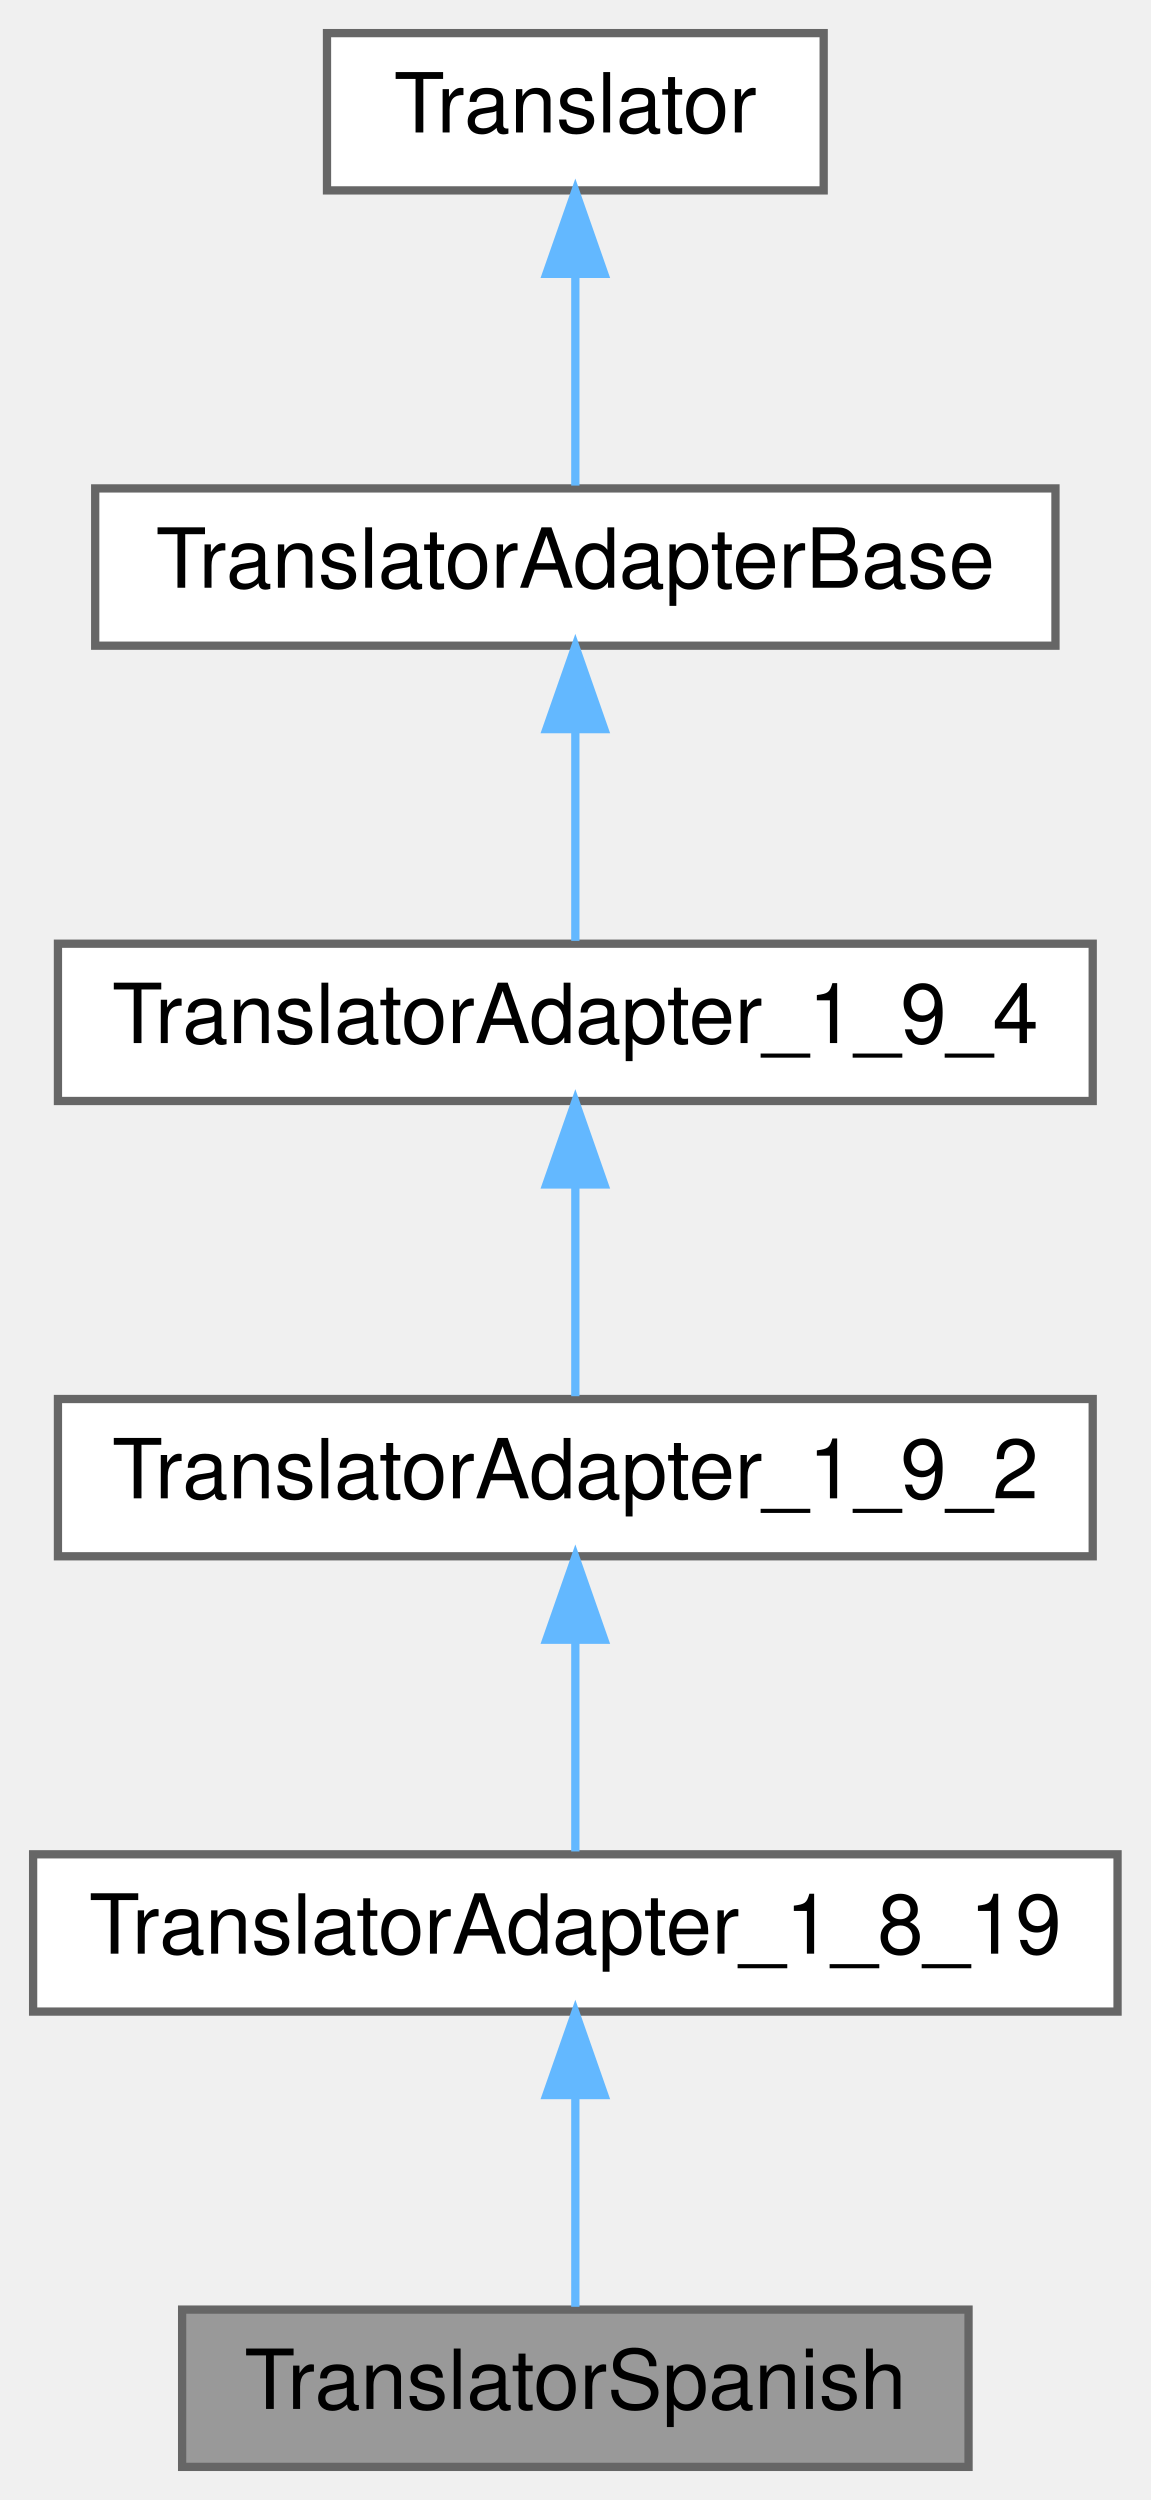
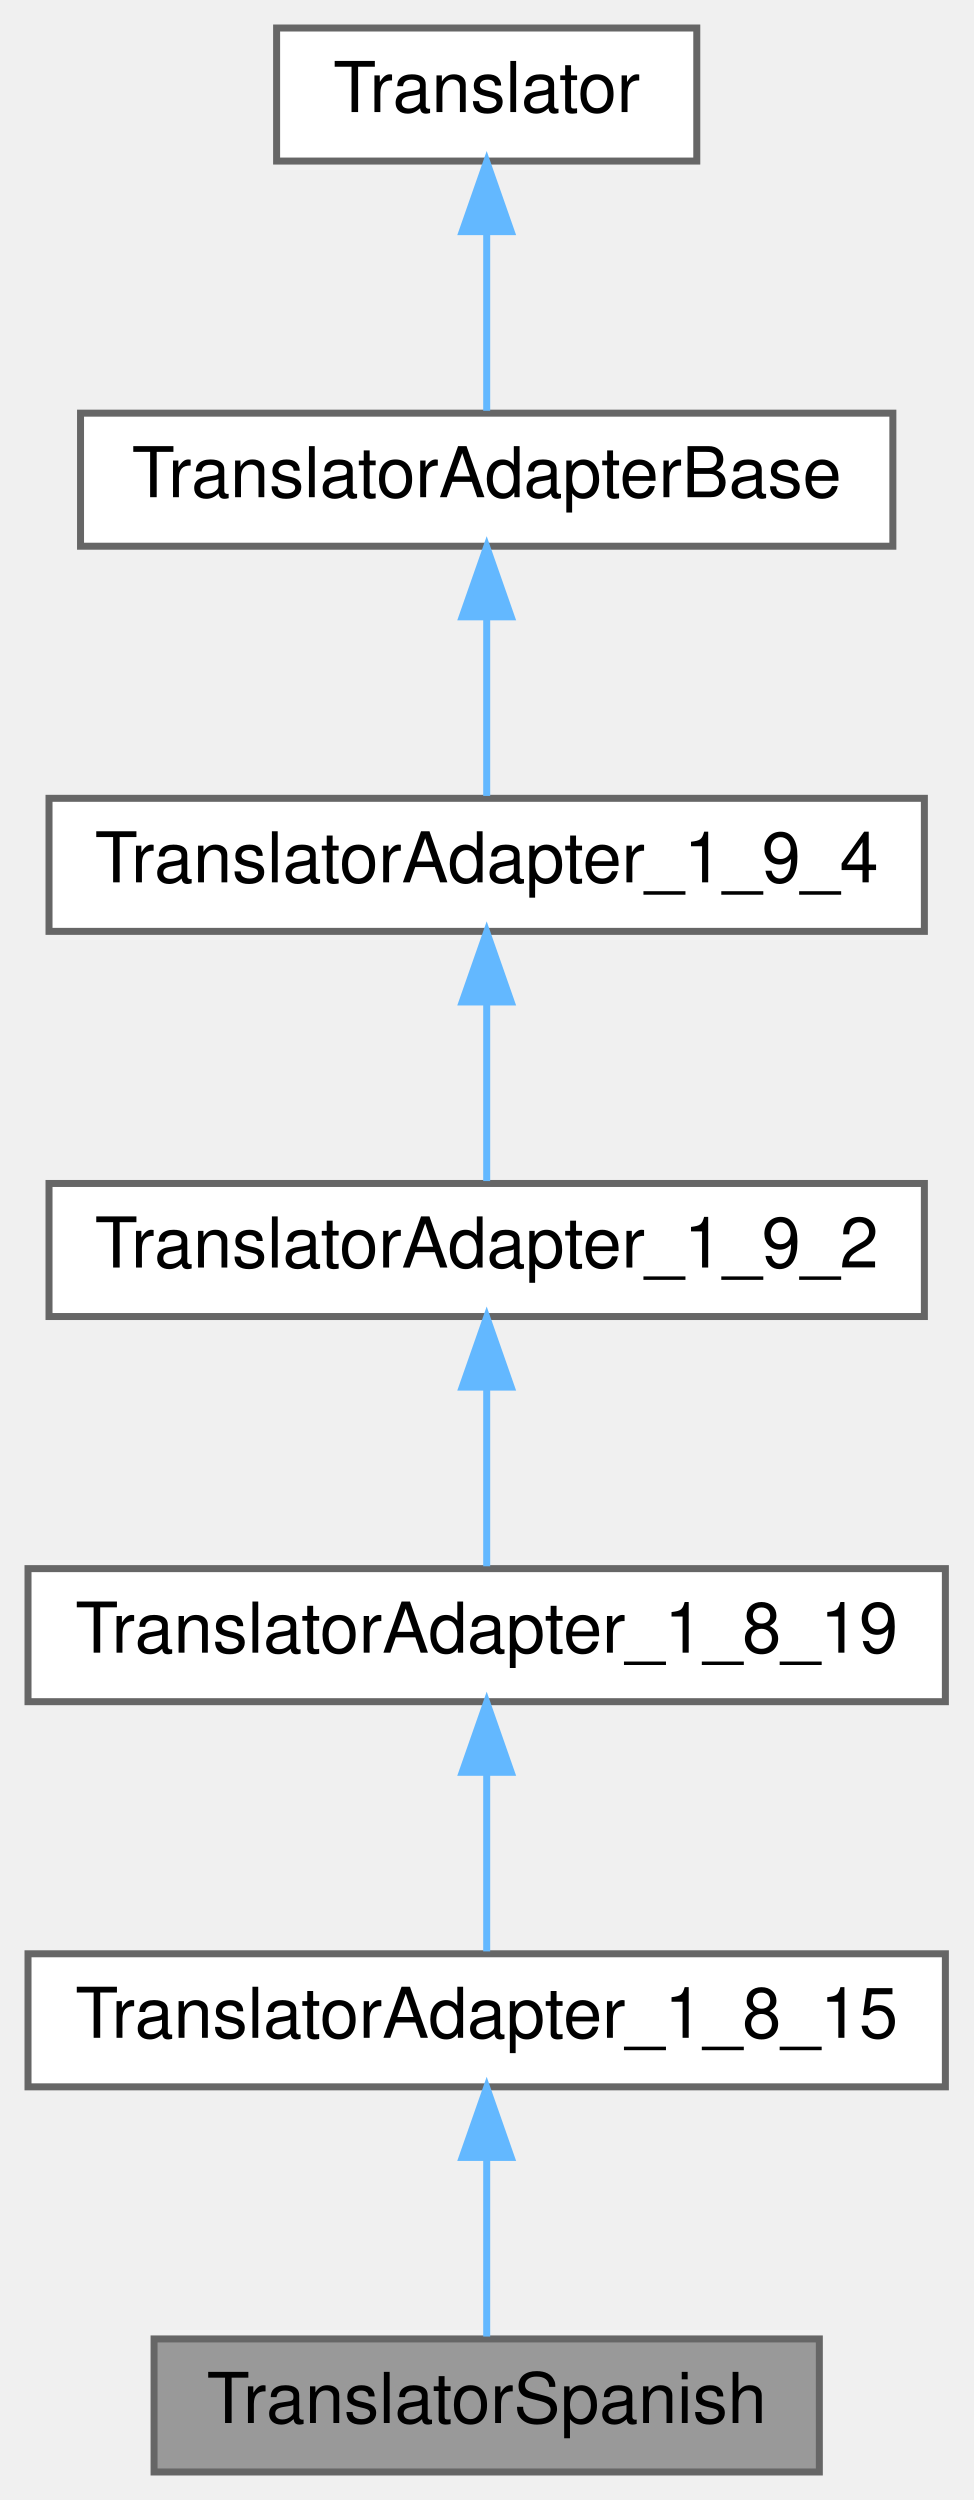
- <svg xmlns="http://www.w3.org/2000/svg" xmlns:xlink="http://www.w3.org/1999/xlink" width="139pt" height="302pt" viewBox="0.00 0.00 139.00 302.00">
-   <g id="graph0" class="graph" transform="scale(1 1) rotate(0) translate(4 298)">
+ <svg xmlns="http://www.w3.org/2000/svg" xmlns:xlink="http://www.w3.org/1999/xlink" width="139pt" height="357pt" viewBox="0.00 0.00 139.00 357.00">
+   <g id="graph0" class="graph" transform="scale(1 1) rotate(0) translate(4 353)">
    <g id="node1" class="node">
      <g id="a_node1">
        <a xlink:title=" ">
          <polygon fill="#999999" stroke="#666666" points="113,-19 18,-19 18,0 113,0 113,-19" />
          <text text-anchor="middle" x="65.5" y="-7" font-family="Helvetica,sans-Serif" font-size="10.00" fill="#000000">TranslatorSpanish</text>
        </a>
      </g>
    </g>
    <g id="node2" class="node">
      <g id="a_node2">
-         <a xlink:href="../../de/dde/class_translator_adapter__1__8__19.html" target="_top" xlink:title=" ">
+         <a xlink:href="../../d4/d2e/class_translator_adapter__1__8__15.html" target="_top" xlink:title=" ">
          <polygon fill="#ffffff" stroke="#666666" points="131,-74 0,-74 0,-55 131,-55 131,-74" />
-           <text text-anchor="middle" x="65.5" y="-62" font-family="Helvetica,sans-Serif" font-size="10.00" fill="#000000">TranslatorAdapter_1_8_19</text>
+           <text text-anchor="middle" x="65.5" y="-62" font-family="Helvetica,sans-Serif" font-size="10.00" fill="#000000">TranslatorAdapter_1_8_15</text>
        </a>
      </g>
    </g>
    <g id="edge1" class="edge">
      <path fill="none" stroke="#63b8ff" d="M65.5,-44.855C65.5,-36.204 65.5,-26.419 65.5,-19.341" />
      <polygon fill="#63b8ff" stroke="#63b8ff" points="62,-44.92 65.5,-54.92 69,-44.92 62,-44.92" />
    </g>
    <g id="node3" class="node">
      <g id="a_node3">
-         <a xlink:href="../../d3/d2e/class_translator_adapter__1__9__2.html" target="_top" xlink:title=" ">
-           <polygon fill="#ffffff" stroke="#666666" points="128,-129 3,-129 3,-110 128,-110 128,-129" />
-           <text text-anchor="middle" x="65.5" y="-117" font-family="Helvetica,sans-Serif" font-size="10.00" fill="#000000">TranslatorAdapter_1_9_2</text>
+         <a xlink:href="../../de/dde/class_translator_adapter__1__8__19.html" target="_top" xlink:title=" ">
+           <polygon fill="#ffffff" stroke="#666666" points="131,-129 0,-129 0,-110 131,-110 131,-129" />
+           <text text-anchor="middle" x="65.5" y="-117" font-family="Helvetica,sans-Serif" font-size="10.00" fill="#000000">TranslatorAdapter_1_8_19</text>
        </a>
      </g>
    </g>
    <g id="edge2" class="edge">
      <path fill="none" stroke="#63b8ff" d="M65.5,-99.855C65.5,-91.204 65.5,-81.419 65.5,-74.341" />
      <polygon fill="#63b8ff" stroke="#63b8ff" points="62,-99.92 65.5,-109.92 69,-99.92 62,-99.92" />
    </g>
    <g id="node4" class="node">
      <g id="a_node4">
-         <a xlink:href="../../d0/d33/class_translator_adapter__1__9__4.html" target="_top" xlink:title=" ">
+         <a xlink:href="../../d3/d2e/class_translator_adapter__1__9__2.html" target="_top" xlink:title=" ">
          <polygon fill="#ffffff" stroke="#666666" points="128,-184 3,-184 3,-165 128,-165 128,-184" />
-           <text text-anchor="middle" x="65.5" y="-172" font-family="Helvetica,sans-Serif" font-size="10.00" fill="#000000">TranslatorAdapter_1_9_4</text>
+           <text text-anchor="middle" x="65.5" y="-172" font-family="Helvetica,sans-Serif" font-size="10.00" fill="#000000">TranslatorAdapter_1_9_2</text>
        </a>
      </g>
    </g>
    <g id="edge3" class="edge">
      <path fill="none" stroke="#63b8ff" d="M65.5,-154.855C65.5,-146.204 65.5,-136.419 65.5,-129.341" />
      <polygon fill="#63b8ff" stroke="#63b8ff" points="62,-154.92 65.5,-164.92 69,-154.92 62,-154.92" />
    </g>
    <g id="node5" class="node">
      <g id="a_node5">
-         <a xlink:href="../../db/d6c/class_translator_adapter_base.html" target="_top" xlink:title="Base of the translator adapter tree.">
-           <polygon fill="#ffffff" stroke="#666666" points="123.5,-239 7.5,-239 7.5,-220 123.5,-220 123.5,-239" />
-           <text text-anchor="middle" x="65.5" y="-227" font-family="Helvetica,sans-Serif" font-size="10.00" fill="#000000">TranslatorAdapterBase</text>
+         <a xlink:href="../../d0/d33/class_translator_adapter__1__9__4.html" target="_top" xlink:title=" ">
+           <polygon fill="#ffffff" stroke="#666666" points="128,-239 3,-239 3,-220 128,-220 128,-239" />
+           <text text-anchor="middle" x="65.5" y="-227" font-family="Helvetica,sans-Serif" font-size="10.00" fill="#000000">TranslatorAdapter_1_9_4</text>
        </a>
      </g>
    </g>
    <g id="edge4" class="edge">
      <path fill="none" stroke="#63b8ff" d="M65.5,-209.855C65.5,-201.204 65.5,-191.419 65.5,-184.341" />
      <polygon fill="#63b8ff" stroke="#63b8ff" points="62,-209.92 65.5,-219.92 69,-209.92 62,-209.92" />
    </g>
    <g id="node6" class="node">
      <g id="a_node6">
-         <a xlink:href="../../d8/dfb/class_translator.html" target="_top" xlink:title="Abstract base class for all translatable text fragments.">
-           <polygon fill="#ffffff" stroke="#666666" points="95.5,-294 35.5,-294 35.5,-275 95.5,-275 95.5,-294" />
-           <text text-anchor="middle" x="65.5" y="-282" font-family="Helvetica,sans-Serif" font-size="10.00" fill="#000000">Translator</text>
+         <a xlink:href="../../db/d6c/class_translator_adapter_base.html" target="_top" xlink:title="Base of the translator adapter tree.">
+           <polygon fill="#ffffff" stroke="#666666" points="123.5,-294 7.5,-294 7.5,-275 123.5,-275 123.5,-294" />
+           <text text-anchor="middle" x="65.5" y="-282" font-family="Helvetica,sans-Serif" font-size="10.00" fill="#000000">TranslatorAdapterBase</text>
        </a>
      </g>
    </g>
    <g id="edge5" class="edge">
      <path fill="none" stroke="#63b8ff" d="M65.5,-264.855C65.5,-256.204 65.5,-246.419 65.5,-239.341" />
      <polygon fill="#63b8ff" stroke="#63b8ff" points="62,-264.92 65.5,-274.92 69,-264.92 62,-264.92" />
    </g>
+     <g id="node7" class="node">
+       <g id="a_node7">
+         <a xlink:href="../../d8/dfb/class_translator.html" target="_top" xlink:title="Abstract base class for all translatable text fragments.">
+           <polygon fill="#ffffff" stroke="#666666" points="95.5,-349 35.5,-349 35.5,-330 95.5,-330 95.5,-349" />
+           <text text-anchor="middle" x="65.5" y="-337" font-family="Helvetica,sans-Serif" font-size="10.00" fill="#000000">Translator</text>
+         </a>
+       </g>
+     </g>
+     <g id="edge6" class="edge">
+       <path fill="none" stroke="#63b8ff" d="M65.5,-319.855C65.5,-311.204 65.5,-301.42 65.5,-294.341" />
+       <polygon fill="#63b8ff" stroke="#63b8ff" points="62,-319.92 65.5,-329.92 69,-319.92 62,-319.92" />
+     </g>
  </g>
</svg>
